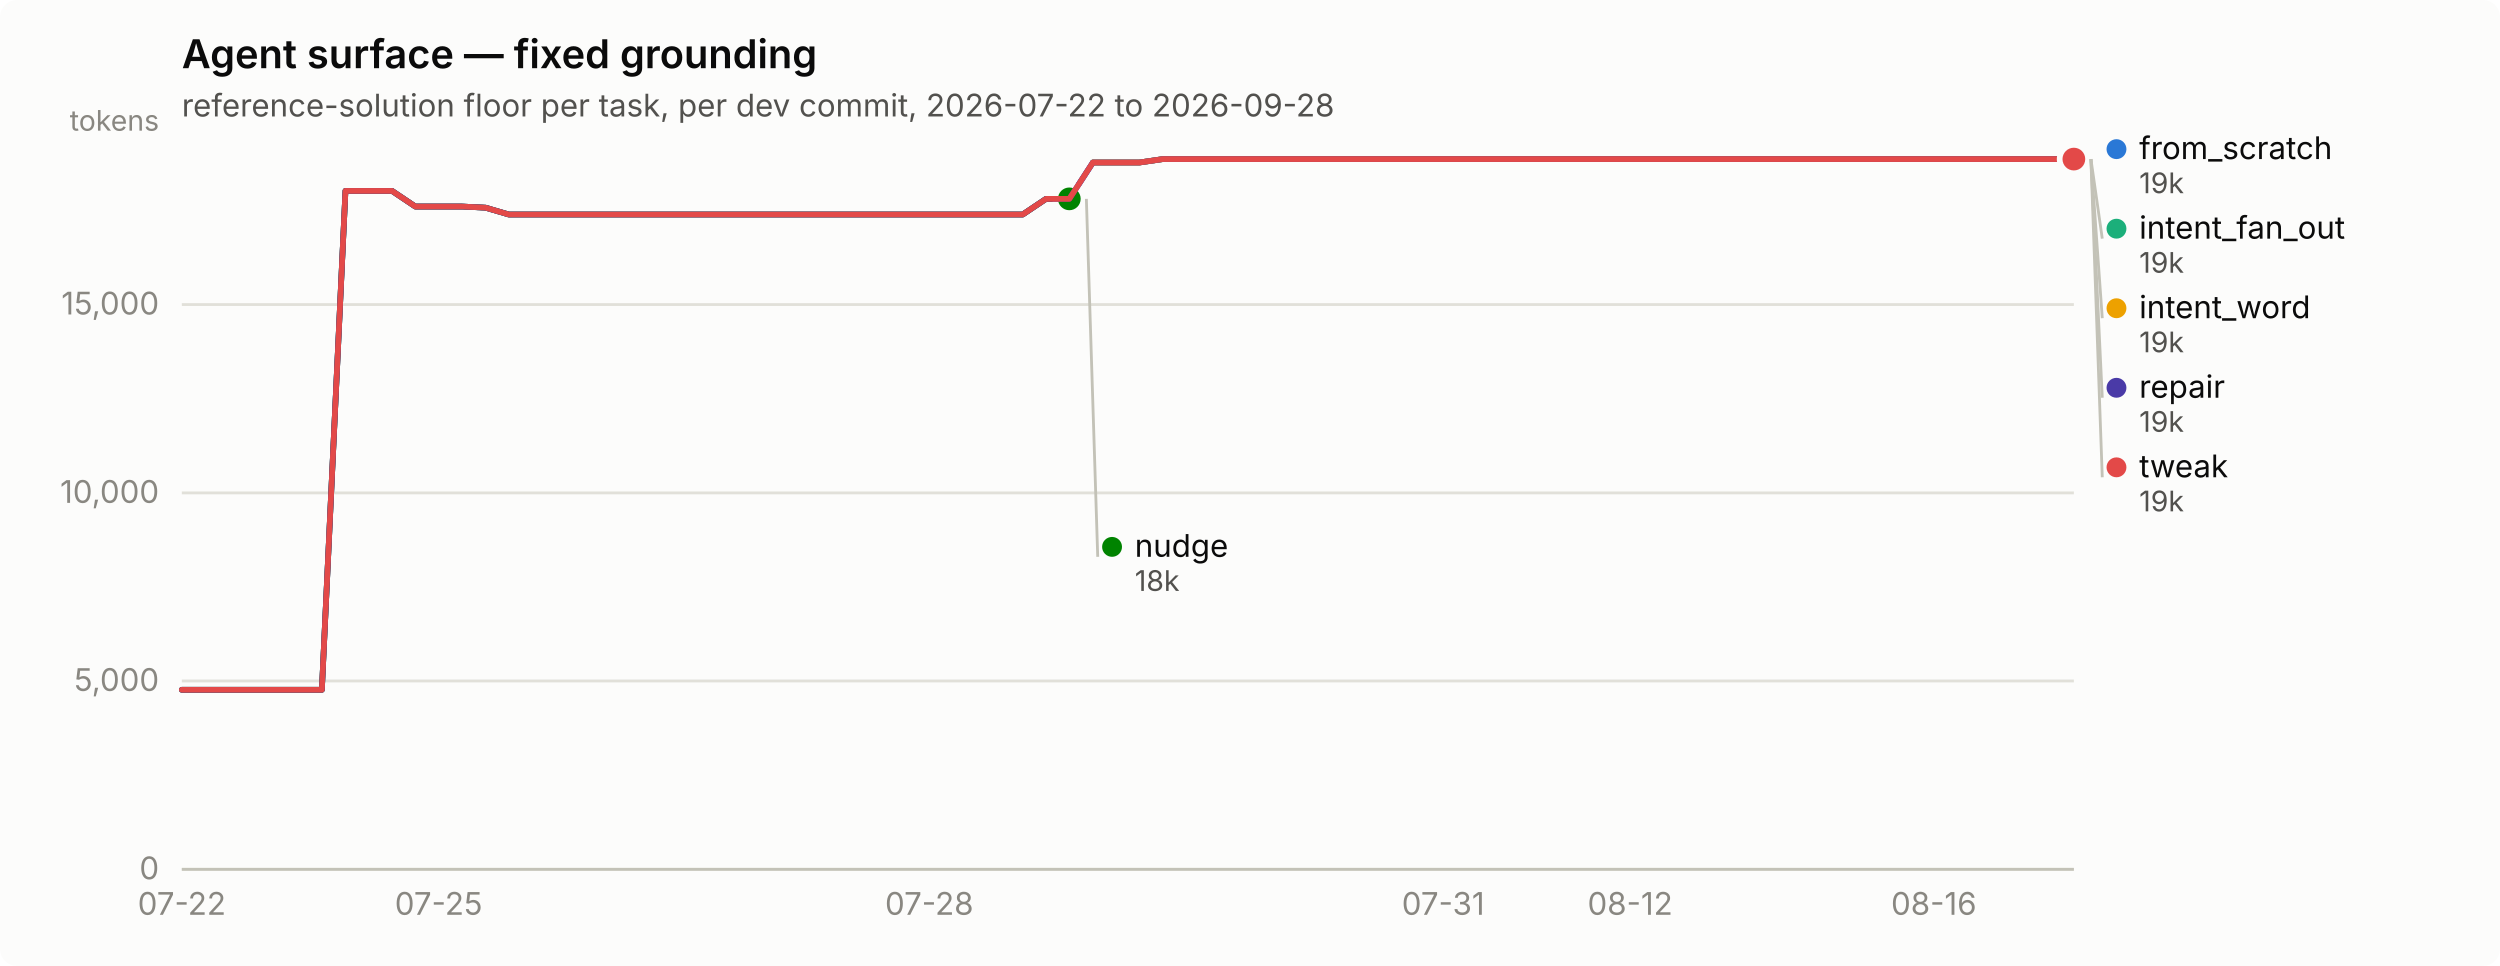
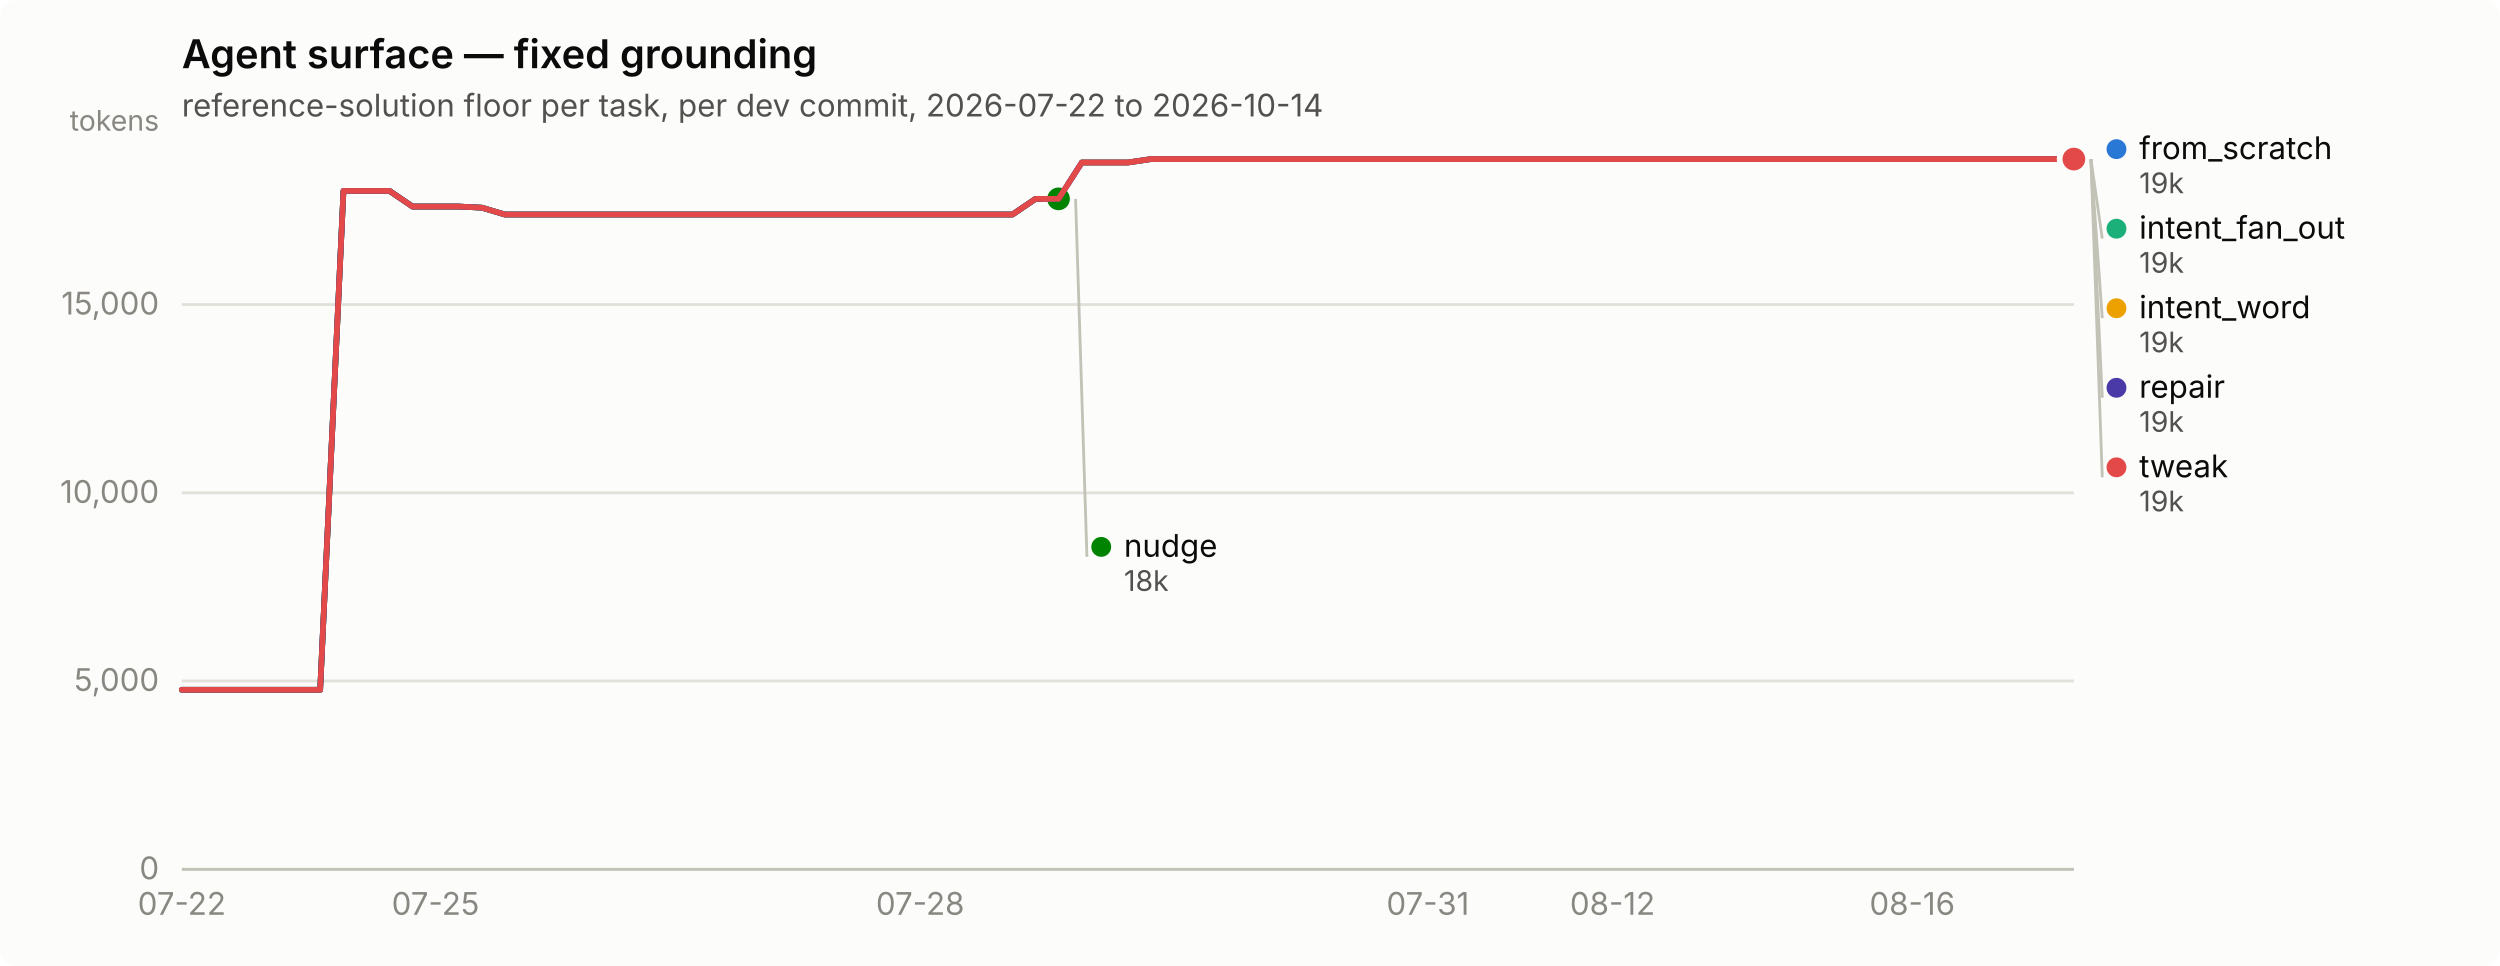
<svg xmlns="http://www.w3.org/2000/svg" width="880" height="340" viewBox="0 0 880 340" role="img" aria-label="Agent surface — fixed grounding">
  <rect width="880" height="340" rx="6" fill="#fcfcfb" />
  <text x="64" y="24" font-family="system-ui, -apple-system, &quot;Segoe UI&quot;, sans-serif" font-size="14" font-weight="600" fill="#0b0b0b">Agent surface — fixed grounding</text>
-   <text x="64" y="41" font-family="system-ui, -apple-system, &quot;Segoe UI&quot;, sans-serif" font-size="11" fill="#52514e">reference-solution floor per task, per dev commit, 2026-07-22 to 2026-09-28</text>
+   <text x="64" y="41" font-family="system-ui, -apple-system, &quot;Segoe UI&quot;, sans-serif" font-size="11" fill="#52514e">reference-solution floor per task, per dev commit, 2026-07-22 to 2026-10-14</text>
  <line x1="64" y1="306.0" x2="730" y2="306.0" stroke="#e1e0d9" stroke-width="1" />
  <text x="56" y="309.5" text-anchor="end" font-family="system-ui, -apple-system, &quot;Segoe UI&quot;, sans-serif" font-size="11" style="font-variant-numeric: tabular-nums" fill="#898781">0</text>
  <line x1="64" y1="239.7" x2="730" y2="239.7" stroke="#e1e0d9" stroke-width="1" />
  <text x="56" y="243.2" text-anchor="end" font-family="system-ui, -apple-system, &quot;Segoe UI&quot;, sans-serif" font-size="11" style="font-variant-numeric: tabular-nums" fill="#898781">5,000</text>
  <line x1="64" y1="173.5" x2="730" y2="173.5" stroke="#e1e0d9" stroke-width="1" />
  <text x="56" y="177.0" text-anchor="end" font-family="system-ui, -apple-system, &quot;Segoe UI&quot;, sans-serif" font-size="11" style="font-variant-numeric: tabular-nums" fill="#898781">10,000</text>
  <line x1="64" y1="107.2" x2="730" y2="107.2" stroke="#e1e0d9" stroke-width="1" />
  <text x="56" y="110.7" text-anchor="end" font-family="system-ui, -apple-system, &quot;Segoe UI&quot;, sans-serif" font-size="11" style="font-variant-numeric: tabular-nums" fill="#898781">15,000</text>
  <text x="56" y="46" text-anchor="end" font-family="system-ui, -apple-system, &quot;Segoe UI&quot;, sans-serif" font-size="10" fill="#898781">tokens</text>
  <line x1="64" y1="306" x2="730" y2="306" stroke="#c3c2b7" stroke-width="1" />
  <text x="64.0" y="322" text-anchor="middle" font-family="system-ui, -apple-system, &quot;Segoe UI&quot;, sans-serif" font-size="11" style="font-variant-numeric: tabular-nums" fill="#898781">07-22</text>
-   <text x="154.4" y="322" text-anchor="middle" font-family="system-ui, -apple-system, &quot;Segoe UI&quot;, sans-serif" font-size="11" style="font-variant-numeric: tabular-nums" fill="#898781">07-25</text>
-   <text x="327.1" y="322" text-anchor="middle" font-family="system-ui, -apple-system, &quot;Segoe UI&quot;, sans-serif" font-size="11" style="font-variant-numeric: tabular-nums" fill="#898781">07-28</text>
-   <text x="508.0" y="322" text-anchor="middle" font-family="system-ui, -apple-system, &quot;Segoe UI&quot;, sans-serif" font-size="11" style="font-variant-numeric: tabular-nums" fill="#898781">07-31</text>
-   <text x="573.8" y="322" text-anchor="middle" font-family="system-ui, -apple-system, &quot;Segoe UI&quot;, sans-serif" font-size="11" style="font-variant-numeric: tabular-nums" fill="#898781">08-12</text>
-   <text x="680.7" y="322" text-anchor="middle" font-family="system-ui, -apple-system, &quot;Segoe UI&quot;, sans-serif" font-size="11" style="font-variant-numeric: tabular-nums" fill="#898781">08-16</text>
-   <path d="M64.0,242.8 L72.2,242.8 L80.4,242.8 L88.7,242.8 L96.9,242.8 L105.1,242.8 L113.3,242.8 L121.6,67.2 L129.8,67.2 L138.0,67.2 L146.2,72.7 L154.4,72.7 L162.7,72.7 L170.9,73.1 L179.1,75.5 L187.3,75.5 L195.6,75.5 L203.8,75.5 L212.0,75.5 L220.2,75.5 L228.4,75.5 L236.7,75.5 L244.9,75.5 L253.1,75.5 L261.3,75.5 L269.6,75.5 L277.8,75.5 L286.0,75.5 L294.2,75.5 L302.4,75.5 L310.7,75.5 L318.9,75.5 L327.1,75.5 L335.3,75.5 L343.6,75.5 L351.8,75.5 L360.0,75.5 L368.2,70.0 L376.4,70.0 L384.7,57.2 L392.9,57.2 L401.1,57.2 L409.3,56.0 L417.6,56.0 L425.8,56.0 L434.0,56.0 L442.2,56.0 L450.4,56.0 L458.7,56.0 L466.9,56.0 L475.1,56.0 L483.3,56.0 L491.6,56.0 L499.8,56.0 L508.0,56.0 L516.2,56.0 L524.4,56.0 L532.7,56.0 L540.9,56.0 L549.1,56.0 L557.3,56.0 L565.6,56.0 L573.8,56.0 L582.0,56.0 L590.2,56.0 L598.4,56.0 L606.7,56.0 L614.9,56.0 L623.1,56.0 L631.3,56.0 L639.6,56.0 L647.8,56.0 L656.0,56.0 L664.2,56.0 L672.4,56.0 L680.7,56.0 L688.9,56.0 L697.1,56.0 L705.3,56.0 L713.6,56.0 L721.8,56.0 L730.0,56.0" fill="none" stroke="#2a78d6" stroke-width="2" stroke-linejoin="round" stroke-linecap="round" />
+   <text x="153.3" y="322" text-anchor="middle" font-family="system-ui, -apple-system, &quot;Segoe UI&quot;, sans-serif" font-size="11" style="font-variant-numeric: tabular-nums" fill="#898781">07-25</text>
+   <text x="323.9" y="322" text-anchor="middle" font-family="system-ui, -apple-system, &quot;Segoe UI&quot;, sans-serif" font-size="11" style="font-variant-numeric: tabular-nums" fill="#898781">07-28</text>
+   <text x="502.6" y="322" text-anchor="middle" font-family="system-ui, -apple-system, &quot;Segoe UI&quot;, sans-serif" font-size="11" style="font-variant-numeric: tabular-nums" fill="#898781">07-31</text>
+   <text x="567.6" y="322" text-anchor="middle" font-family="system-ui, -apple-system, &quot;Segoe UI&quot;, sans-serif" font-size="11" style="font-variant-numeric: tabular-nums" fill="#898781">08-12</text>
+   <text x="673.1" y="322" text-anchor="middle" font-family="system-ui, -apple-system, &quot;Segoe UI&quot;, sans-serif" font-size="11" style="font-variant-numeric: tabular-nums" fill="#898781">08-16</text>
+   <path d="M64.0,242.8 L72.1,242.8 L80.2,242.8 L88.4,242.8 L96.5,242.8 L104.6,242.8 L112.7,242.8 L120.9,67.2 L129.0,67.2 L137.1,67.2 L145.2,72.7 L153.3,72.7 L161.5,72.7 L169.6,73.1 L177.7,75.5 L185.8,75.5 L194.0,75.5 L202.1,75.5 L210.2,75.5 L218.3,75.5 L226.4,75.5 L234.6,75.5 L242.7,75.5 L250.8,75.5 L258.9,75.5 L267.0,75.5 L275.2,75.5 L283.3,75.5 L291.4,75.5 L299.5,75.5 L307.7,75.5 L315.8,75.5 L323.9,75.5 L332.0,75.5 L340.1,75.5 L348.3,75.5 L356.4,75.5 L364.5,70.0 L372.6,70.0 L380.8,57.2 L388.9,57.2 L397.0,57.2 L405.1,56.0 L413.2,56.0 L421.4,56.0 L429.5,56.0 L437.6,56.0 L445.7,56.0 L453.9,56.0 L462.0,56.0 L470.1,56.0 L478.2,56.0 L486.3,56.0 L494.5,56.0 L502.6,56.0 L510.7,56.0 L518.8,56.0 L527.0,56.0 L535.1,56.0 L543.2,56.0 L551.3,56.0 L559.4,56.0 L567.6,56.0 L575.7,56.0 L583.8,56.0 L591.9,56.0 L600.0,56.0 L608.2,56.0 L616.3,56.0 L624.4,56.0 L632.5,56.0 L640.7,56.0 L648.8,56.0 L656.9,56.0 L665.0,56.0 L673.1,56.0 L681.3,56.0 L689.4,56.0 L697.5,56.0 L705.6,56.0 L713.8,56.0 L721.9,56.0 L730.0,56.0" fill="none" stroke="#2a78d6" stroke-width="2" stroke-linejoin="round" stroke-linecap="round" />
  <circle cx="730.0" cy="56.0" r="6" fill="#fcfcfb" />
  <circle cx="730.0" cy="56.0" r="4" fill="#2a78d6" />
-   <path d="M384.7,57.2 L392.9,57.2 L401.1,57.2 L409.3,56.0 L417.6,56.0 L425.8,56.0 L434.0,56.0 L442.2,56.0 L450.4,56.0 L458.7,56.0 L466.9,56.0 L475.1,56.0 L483.3,56.0 L491.6,56.0 L499.8,56.0 L508.0,56.0 L516.2,56.0 L524.4,56.0 L532.7,56.0 L540.9,56.0 L549.1,56.0 L557.3,56.0 L565.6,56.0 L573.8,56.0 L582.0,56.0 L590.2,56.0 L598.4,56.0 L606.7,56.0 L614.9,56.0 L623.1,56.0 L631.3,56.0 L639.6,56.0 L647.8,56.0 L656.0,56.0 L664.2,56.0 L672.4,56.0 L680.7,56.0 L688.9,56.0 L697.1,56.0 L705.3,56.0 L713.6,56.0 L721.8,56.0 L730.0,56.0" fill="none" stroke="#1baf7a" stroke-width="2" stroke-linejoin="round" stroke-linecap="round" />
+   <path d="M380.8,57.2 L388.9,57.2 L397.0,57.2 L405.1,56.0 L413.2,56.0 L421.4,56.0 L429.5,56.0 L437.6,56.0 L445.7,56.0 L453.9,56.0 L462.0,56.0 L470.1,56.0 L478.2,56.0 L486.3,56.0 L494.5,56.0 L502.6,56.0 L510.7,56.0 L518.8,56.0 L527.0,56.0 L535.1,56.0 L543.2,56.0 L551.3,56.0 L559.4,56.0 L567.6,56.0 L575.7,56.0 L583.8,56.0 L591.9,56.0 L600.0,56.0 L608.2,56.0 L616.3,56.0 L624.4,56.0 L632.5,56.0 L640.7,56.0 L648.8,56.0 L656.9,56.0 L665.0,56.0 L673.1,56.0 L681.3,56.0 L689.4,56.0 L697.5,56.0 L705.6,56.0 L713.8,56.0 L721.9,56.0 L730.0,56.0" fill="none" stroke="#1baf7a" stroke-width="2" stroke-linejoin="round" stroke-linecap="round" />
  <circle cx="730.0" cy="56.0" r="6" fill="#fcfcfb" />
  <circle cx="730.0" cy="56.0" r="4" fill="#1baf7a" />
-   <path d="M384.7,57.2 L392.9,57.2 L401.1,57.2 L409.3,56.0 L417.6,56.0 L425.8,56.0 L434.0,56.0 L442.2,56.0 L450.4,56.0 L458.7,56.0 L466.9,56.0 L475.1,56.0 L483.3,56.0 L491.6,56.0 L499.8,56.0 L508.0,56.0 L516.2,56.0 L524.4,56.0 L532.7,56.0 L540.9,56.0 L549.1,56.0 L557.3,56.0 L565.6,56.0 L573.8,56.0 L582.0,56.0 L590.2,56.0 L598.4,56.0 L606.7,56.0 L614.9,56.0 L623.1,56.0 L631.3,56.0 L639.6,56.0 L647.8,56.0 L656.0,56.0 L664.2,56.0 L672.4,56.0 L680.7,56.0 L688.9,56.0 L697.1,56.0 L705.3,56.0 L713.6,56.0 L721.8,56.0 L730.0,56.0" fill="none" stroke="#eda100" stroke-width="2" stroke-linejoin="round" stroke-linecap="round" />
+   <path d="M380.8,57.2 L388.9,57.2 L397.0,57.2 L405.1,56.0 L413.2,56.0 L421.4,56.0 L429.5,56.0 L437.6,56.0 L445.7,56.0 L453.9,56.0 L462.0,56.0 L470.1,56.0 L478.2,56.0 L486.3,56.0 L494.5,56.0 L502.6,56.0 L510.7,56.0 L518.8,56.0 L527.0,56.0 L535.1,56.0 L543.2,56.0 L551.3,56.0 L559.4,56.0 L567.6,56.0 L575.7,56.0 L583.8,56.0 L591.9,56.0 L600.0,56.0 L608.2,56.0 L616.3,56.0 L624.4,56.0 L632.5,56.0 L640.7,56.0 L648.8,56.0 L656.9,56.0 L665.0,56.0 L673.1,56.0 L681.3,56.0 L689.4,56.0 L697.5,56.0 L705.6,56.0 L713.8,56.0 L721.9,56.0 L730.0,56.0" fill="none" stroke="#eda100" stroke-width="2" stroke-linejoin="round" stroke-linecap="round" />
  <circle cx="730.0" cy="56.0" r="6" fill="#fcfcfb" />
  <circle cx="730.0" cy="56.0" r="4" fill="#eda100" />
-   <path d="M64.0,242.8 L72.2,242.8 L80.4,242.8 L88.7,242.8 L96.9,242.8 L105.1,242.8 L113.3,242.8 L121.6,67.2 L129.8,67.2 L138.0,67.2 L146.2,72.7 L154.4,72.7 L162.7,72.7 L170.9,73.1 L179.1,75.5 L187.3,75.5 L195.6,75.5 L203.8,75.5 L212.0,75.5 L220.2,75.5 L228.4,75.5 L236.7,75.5 L244.9,75.5 L253.1,75.5 L261.3,75.5 L269.6,75.5 L277.8,75.5 L286.0,75.5 L294.2,75.5 L302.4,75.5 L310.7,75.5 L318.9,75.5 L327.1,75.5 L335.3,75.5 L343.6,75.5 L351.8,75.5 L360.0,75.5 L368.2,70.0 L376.4,70.0" fill="none" stroke="#008300" stroke-width="2" stroke-linejoin="round" stroke-linecap="round" />
-   <circle cx="376.4" cy="70.0" r="6" fill="#fcfcfb" />
-   <circle cx="376.4" cy="70.0" r="4" fill="#008300" />
-   <path d="M64.0,242.8 L72.2,242.8 L80.4,242.8 L88.7,242.8 L96.9,242.8 L105.1,242.8 L113.3,242.8 L121.6,67.2 L129.8,67.2 L138.0,67.2 L146.2,72.7 L154.4,72.7 L162.7,72.7 L170.9,73.1 L179.1,75.5 L187.3,75.5 L195.6,75.5 L203.8,75.5 L212.0,75.5 L220.2,75.5 L228.4,75.5 L236.7,75.5 L244.9,75.5 L253.1,75.5 L261.3,75.5 L269.6,75.5 L277.8,75.5 L286.0,75.5 L294.2,75.5 L302.4,75.5 L310.7,75.5 L318.9,75.5 L327.1,75.5 L335.3,75.5 L343.6,75.5 L351.8,75.5 L360.0,75.5 L368.2,70.0 L376.4,70.0 L384.7,57.2 L392.9,57.2 L401.1,57.2 L409.3,56.0 L417.6,56.0 L425.8,56.0 L434.0,56.0 L442.2,56.0 L450.4,56.0 L458.7,56.0 L466.9,56.0 L475.1,56.0 L483.3,56.0 L491.6,56.0 L499.8,56.0 L508.0,56.0 L516.2,56.0 L524.4,56.0 L532.7,56.0 L540.9,56.0 L549.1,56.0 L557.3,56.0 L565.6,56.0 L573.8,56.0 L582.0,56.0 L590.2,56.0 L598.4,56.0 L606.7,56.0 L614.9,56.0 L623.1,56.0 L631.3,56.0 L639.6,56.0 L647.8,56.0 L656.0,56.0 L664.2,56.0 L672.4,56.0 L680.7,56.0 L688.9,56.0 L697.1,56.0 L705.3,56.0 L713.6,56.0 L721.8,56.0 L730.0,56.0" fill="none" stroke="#4a3aa7" stroke-width="2" stroke-linejoin="round" stroke-linecap="round" />
+   <path d="M64.0,242.8 L72.1,242.8 L80.2,242.8 L88.4,242.8 L96.5,242.8 L104.6,242.8 L112.7,242.8 L120.9,67.2 L129.0,67.2 L137.1,67.2 L145.2,72.7 L153.3,72.7 L161.5,72.7 L169.6,73.1 L177.7,75.5 L185.8,75.5 L194.0,75.5 L202.1,75.5 L210.2,75.5 L218.3,75.5 L226.4,75.5 L234.6,75.5 L242.7,75.5 L250.8,75.5 L258.9,75.5 L267.0,75.5 L275.2,75.5 L283.3,75.5 L291.4,75.5 L299.5,75.5 L307.7,75.5 L315.8,75.5 L323.9,75.5 L332.0,75.5 L340.1,75.5 L348.3,75.5 L356.4,75.5 L364.5,70.0 L372.6,70.0" fill="none" stroke="#008300" stroke-width="2" stroke-linejoin="round" stroke-linecap="round" />
+   <circle cx="372.6" cy="70.0" r="6" fill="#fcfcfb" />
+   <circle cx="372.6" cy="70.0" r="4" fill="#008300" />
+   <path d="M64.0,242.8 L72.1,242.8 L80.2,242.8 L88.4,242.8 L96.5,242.8 L104.6,242.8 L112.7,242.8 L120.9,67.2 L129.0,67.2 L137.1,67.2 L145.2,72.7 L153.3,72.7 L161.5,72.7 L169.6,73.1 L177.7,75.5 L185.8,75.5 L194.0,75.5 L202.1,75.5 L210.2,75.5 L218.3,75.5 L226.4,75.5 L234.6,75.5 L242.7,75.5 L250.8,75.5 L258.9,75.5 L267.0,75.5 L275.2,75.5 L283.3,75.5 L291.4,75.5 L299.5,75.5 L307.7,75.5 L315.8,75.5 L323.9,75.5 L332.0,75.5 L340.1,75.5 L348.3,75.5 L356.4,75.5 L364.5,70.0 L372.6,70.0 L380.8,57.2 L388.9,57.2 L397.0,57.2 L405.1,56.0 L413.2,56.0 L421.4,56.0 L429.5,56.0 L437.6,56.0 L445.7,56.0 L453.9,56.0 L462.0,56.0 L470.1,56.0 L478.2,56.0 L486.3,56.0 L494.5,56.0 L502.6,56.0 L510.7,56.0 L518.8,56.0 L527.0,56.0 L535.1,56.0 L543.2,56.0 L551.3,56.0 L559.4,56.0 L567.6,56.0 L575.7,56.0 L583.8,56.0 L591.9,56.0 L600.0,56.0 L608.2,56.0 L616.3,56.0 L624.4,56.0 L632.5,56.0 L640.7,56.0 L648.8,56.0 L656.9,56.0 L665.0,56.0 L673.1,56.0 L681.3,56.0 L689.4,56.0 L697.5,56.0 L705.6,56.0 L713.8,56.0 L721.9,56.0 L730.0,56.0" fill="none" stroke="#4a3aa7" stroke-width="2" stroke-linejoin="round" stroke-linecap="round" />
  <circle cx="730.0" cy="56.0" r="6" fill="#fcfcfb" />
  <circle cx="730.0" cy="56.0" r="4" fill="#4a3aa7" />
-   <path d="M64.0,242.8 L72.2,242.8 L80.4,242.8 L88.7,242.8 L96.9,242.8 L105.1,242.8 L113.3,242.8 L121.6,67.2 L129.8,67.2 L138.0,67.2 L146.2,72.7 L154.4,72.7 L162.7,72.7 L170.9,73.1 L179.1,75.5 L187.3,75.5 L195.6,75.5 L203.8,75.5 L212.0,75.5 L220.2,75.5 L228.4,75.5 L236.7,75.5 L244.9,75.5 L253.1,75.5 L261.3,75.5 L269.6,75.5 L277.8,75.5 L286.0,75.5 L294.2,75.5 L302.4,75.5 L310.7,75.5 L318.9,75.5 L327.1,75.5 L335.3,75.5 L343.6,75.5 L351.8,75.5 L360.0,75.5 L368.2,70.0 L376.4,70.0 L384.7,57.2 L392.9,57.2 L401.1,57.2 L409.3,56.0 L417.6,56.0 L425.8,56.0 L434.0,56.0 L442.2,56.0 L450.4,56.0 L458.7,56.0 L466.9,56.0 L475.1,56.0 L483.3,56.0 L491.6,56.0 L499.8,56.0 L508.0,56.0 L516.2,56.0 L524.4,56.0 L532.7,56.0 L540.9,56.0 L549.1,56.0 L557.3,56.0 L565.6,56.0 L573.8,56.0 L582.0,56.0 L590.2,56.0 L598.4,56.0 L606.7,56.0 L614.9,56.0 L623.1,56.0 L631.3,56.0 L639.6,56.0 L647.8,56.0 L656.0,56.0 L664.2,56.0 L672.4,56.0 L680.7,56.0 L688.9,56.0 L697.1,56.0 L705.3,56.0 L713.6,56.0 L721.8,56.0 L730.0,56.0" fill="none" stroke="#e34948" stroke-width="2" stroke-linejoin="round" stroke-linecap="round" />
+   <path d="M64.0,242.8 L72.1,242.8 L80.2,242.8 L88.4,242.8 L96.5,242.8 L104.6,242.8 L112.7,242.8 L120.9,67.2 L129.0,67.2 L137.1,67.2 L145.2,72.7 L153.3,72.7 L161.5,72.7 L169.6,73.1 L177.7,75.5 L185.8,75.5 L194.0,75.5 L202.1,75.5 L210.2,75.5 L218.3,75.5 L226.4,75.5 L234.6,75.5 L242.7,75.5 L250.8,75.5 L258.9,75.5 L267.0,75.5 L275.2,75.5 L283.3,75.5 L291.4,75.5 L299.5,75.5 L307.7,75.5 L315.8,75.5 L323.9,75.5 L332.0,75.5 L340.1,75.5 L348.3,75.5 L356.4,75.5 L364.5,70.0 L372.6,70.0 L380.8,57.2 L388.9,57.2 L397.0,57.2 L405.1,56.0 L413.2,56.0 L421.4,56.0 L429.5,56.0 L437.6,56.0 L445.7,56.0 L453.9,56.0 L462.0,56.0 L470.1,56.0 L478.2,56.0 L486.3,56.0 L494.5,56.0 L502.6,56.0 L510.7,56.0 L518.8,56.0 L527.0,56.0 L535.1,56.0 L543.2,56.0 L551.3,56.0 L559.4,56.0 L567.6,56.0 L575.7,56.0 L583.8,56.0 L591.9,56.0 L600.0,56.0 L608.2,56.0 L616.3,56.0 L624.4,56.0 L632.5,56.0 L640.7,56.0 L648.8,56.0 L656.9,56.0 L665.0,56.0 L673.1,56.0 L681.3,56.0 L689.4,56.0 L697.5,56.0 L705.6,56.0 L713.8,56.0 L721.9,56.0 L730.0,56.0" fill="none" stroke="#e34948" stroke-width="2" stroke-linejoin="round" stroke-linecap="round" />
  <circle cx="730.0" cy="56.0" r="6" fill="#fcfcfb" />
  <circle cx="730.0" cy="56.0" r="4" fill="#e34948" />
  <circle cx="745.0" cy="52.5" r="3.5" fill="#2a78d6" />
  <text x="753.0" y="56.0" font-family="system-ui, -apple-system, &quot;Segoe UI&quot;, sans-serif" font-size="11" fill="#0b0b0b">from_scratch</text>
  <text x="753.0" y="68.0" font-family="system-ui, -apple-system, &quot;Segoe UI&quot;, sans-serif" font-size="10" style="font-variant-numeric: tabular-nums" fill="#52514e">19k</text>
  <line x1="736.0" y1="56.0" x2="740.0" y2="84.0" stroke="#c3c2b7" stroke-width="1" />
  <circle cx="745.0" cy="80.5" r="3.5" fill="#1baf7a" />
  <text x="753.0" y="84.0" font-family="system-ui, -apple-system, &quot;Segoe UI&quot;, sans-serif" font-size="11" fill="#0b0b0b">intent_fan_out</text>
  <text x="753.0" y="96.0" font-family="system-ui, -apple-system, &quot;Segoe UI&quot;, sans-serif" font-size="10" style="font-variant-numeric: tabular-nums" fill="#52514e">19k</text>
  <line x1="736.0" y1="56.0" x2="740.0" y2="112.0" stroke="#c3c2b7" stroke-width="1" />
  <circle cx="745.0" cy="108.5" r="3.5" fill="#eda100" />
  <text x="753.0" y="112.0" font-family="system-ui, -apple-system, &quot;Segoe UI&quot;, sans-serif" font-size="11" fill="#0b0b0b">intent_word</text>
  <text x="753.0" y="124.0" font-family="system-ui, -apple-system, &quot;Segoe UI&quot;, sans-serif" font-size="10" style="font-variant-numeric: tabular-nums" fill="#52514e">19k</text>
  <line x1="736.0" y1="56.0" x2="740.0" y2="140.0" stroke="#c3c2b7" stroke-width="1" />
  <circle cx="745.0" cy="136.5" r="3.5" fill="#4a3aa7" />
  <text x="753.0" y="140.0" font-family="system-ui, -apple-system, &quot;Segoe UI&quot;, sans-serif" font-size="11" fill="#0b0b0b">repair</text>
  <text x="753.0" y="152.0" font-family="system-ui, -apple-system, &quot;Segoe UI&quot;, sans-serif" font-size="10" style="font-variant-numeric: tabular-nums" fill="#52514e">19k</text>
  <line x1="736.0" y1="56.0" x2="740.0" y2="168.0" stroke="#c3c2b7" stroke-width="1" />
  <circle cx="745.0" cy="164.5" r="3.5" fill="#e34948" />
  <text x="753.0" y="168.0" font-family="system-ui, -apple-system, &quot;Segoe UI&quot;, sans-serif" font-size="11" fill="#0b0b0b">tweak</text>
  <text x="753.0" y="180.0" font-family="system-ui, -apple-system, &quot;Segoe UI&quot;, sans-serif" font-size="10" style="font-variant-numeric: tabular-nums" fill="#52514e">19k</text>
-   <line x1="382.4" y1="70.0" x2="386.4" y2="196.0" stroke="#c3c2b7" stroke-width="1" />
-   <circle cx="391.444" cy="192.5" r="3.5" fill="#008300" />
-   <text x="399.444" y="196.0" font-family="system-ui, -apple-system, &quot;Segoe UI&quot;, sans-serif" font-size="11" fill="#0b0b0b">nudge</text>
-   <text x="399.444" y="208.0" font-family="system-ui, -apple-system, &quot;Segoe UI&quot;, sans-serif" font-size="10" style="font-variant-numeric: tabular-nums" fill="#52514e">18k</text>
+   <line x1="378.6" y1="70.0" x2="382.6" y2="196.0" stroke="#c3c2b7" stroke-width="1" />
+   <circle cx="387.634" cy="192.5" r="3.5" fill="#008300" />
+   <text x="395.634" y="196.0" font-family="system-ui, -apple-system, &quot;Segoe UI&quot;, sans-serif" font-size="11" fill="#0b0b0b">nudge</text>
+   <text x="395.634" y="208.0" font-family="system-ui, -apple-system, &quot;Segoe UI&quot;, sans-serif" font-size="10" style="font-variant-numeric: tabular-nums" fill="#52514e">18k</text>
</svg>
